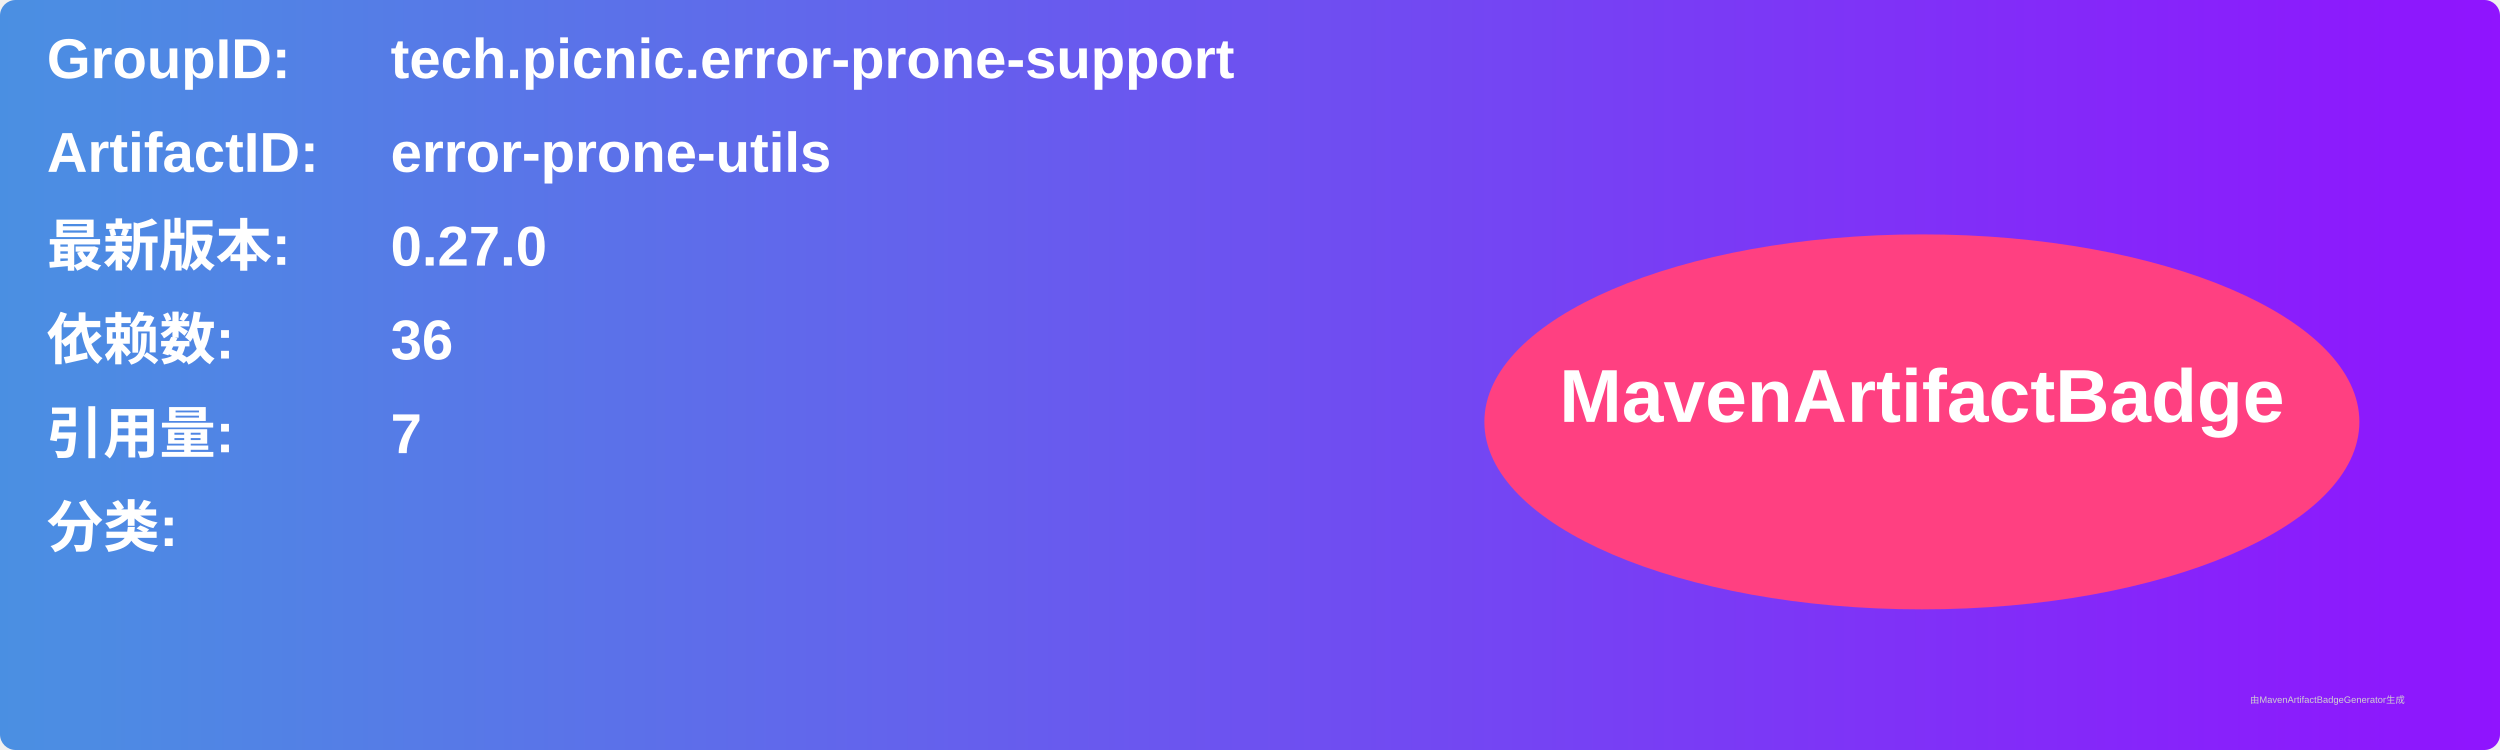
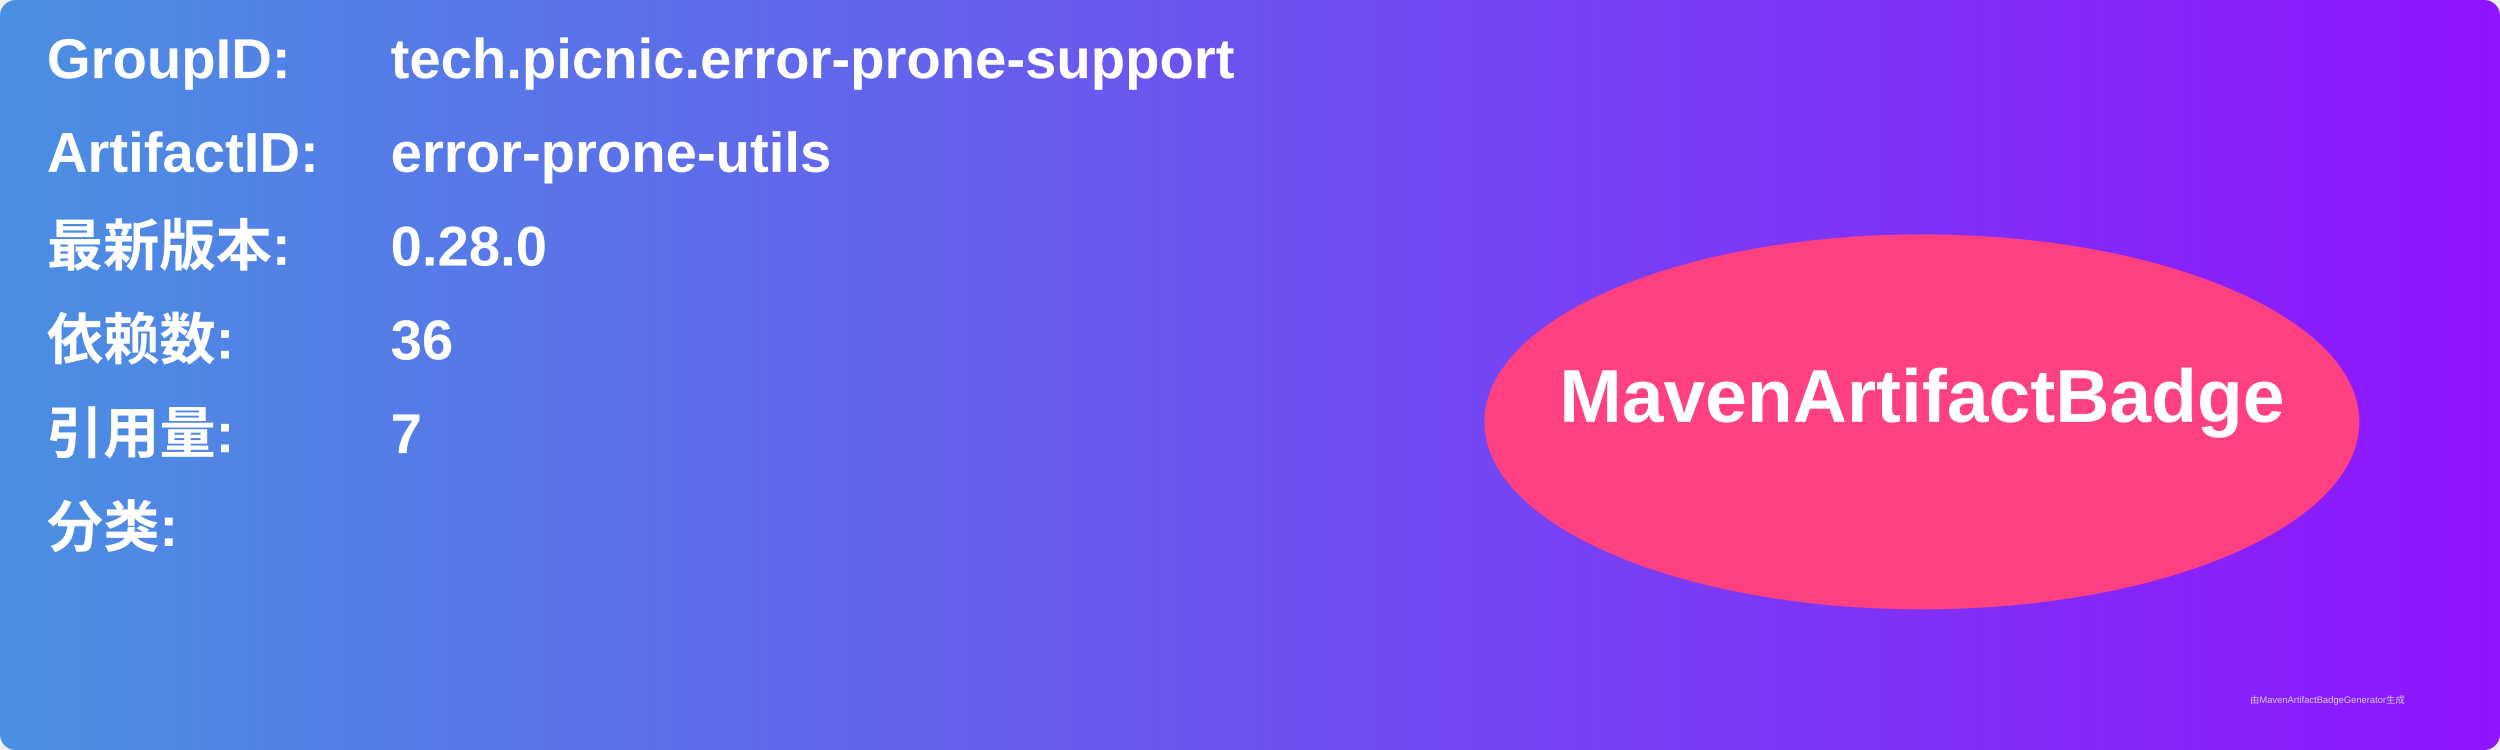
<svg xmlns="http://www.w3.org/2000/svg" width="800" height="240" viewBox="0 0 800 240">
  <linearGradient id="grad" x1="0%" y1="0%" x2="100%" y2="0%">
    <stop offset="0%" stop-color="#4a90e2" />
    <stop offset="100%" stop-color="#9013fe" />
  </linearGradient>
  <rect width="100%" height="100%" rx="5" ry="5" fill="url(#grad)" />
  <g transform="translate(15, 15)">
    <text x="0" y="10" font-family="Arial" font-size="18" fill="white" font-weight="bold" width="260">GroupID:</text>
    <text x="110" y="10" font-family="Arial" font-size="18" fill="white" font-weight="bold" width="460">tech.picnic.error-prone-support</text>
    <text x="0" y="40" font-family="Arial" font-size="18" fill="white" font-weight="bold" width="260">ArtifactID:</text>
    <text x="110" y="40" font-family="Arial" font-size="18" fill="white" font-weight="bold" width="460">error-prone-utils</text>
    <text x="0" y="70" font-family="Arial" font-size="18" fill="white" font-weight="bold">最新版本:</text>
    <text x="110" y="70" font-family="Arial" font-size="18" fill="white" font-weight="bold">
-       <tspan font-weight="bold">0.27.0</tspan>
+       <tspan font-weight="bold">0.28.0</tspan>
    </text>
    <text x="0" y="100" font-family="Arial" font-size="18" fill="white" font-weight="bold">依赖数: </text>
    <text x="110" y="100" font-family="Arial" font-size="18" fill="white">
      <tspan font-weight="bold">36</tspan>
    </text>
    <text x="0" y="130" font-family="Arial" font-size="18" fill="white" font-weight="bold">引用量: </text>
    <text x="110" y="130" font-family="Arial" font-size="18" fill="white">
      <tspan font-weight="bold">7</tspan>
    </text>
    <text x="0" y="160" font-family="Arial" font-size="18" fill="white" font-weight="bold">分类:</text>
    <text x="10" y="190" font-family="Arial" font-size="10" fill="white">
      <tspan font-weight="bold" />
    </text>
    <ellipse cx="600" cy="120" rx="140" ry="60" fill="#ff4081" />
    <text x="600" y="120" text-anchor="middle" font-family="Arial" font-size="24" fill="white" font-weight="bold">MavenArtifactBadge</text>
  </g>
  <text x="720" y="225" font-family="Arial" font-size="3" fill="#d0d0d0">由MavenArtifactBadgeGenerator生成</text>
</svg>
